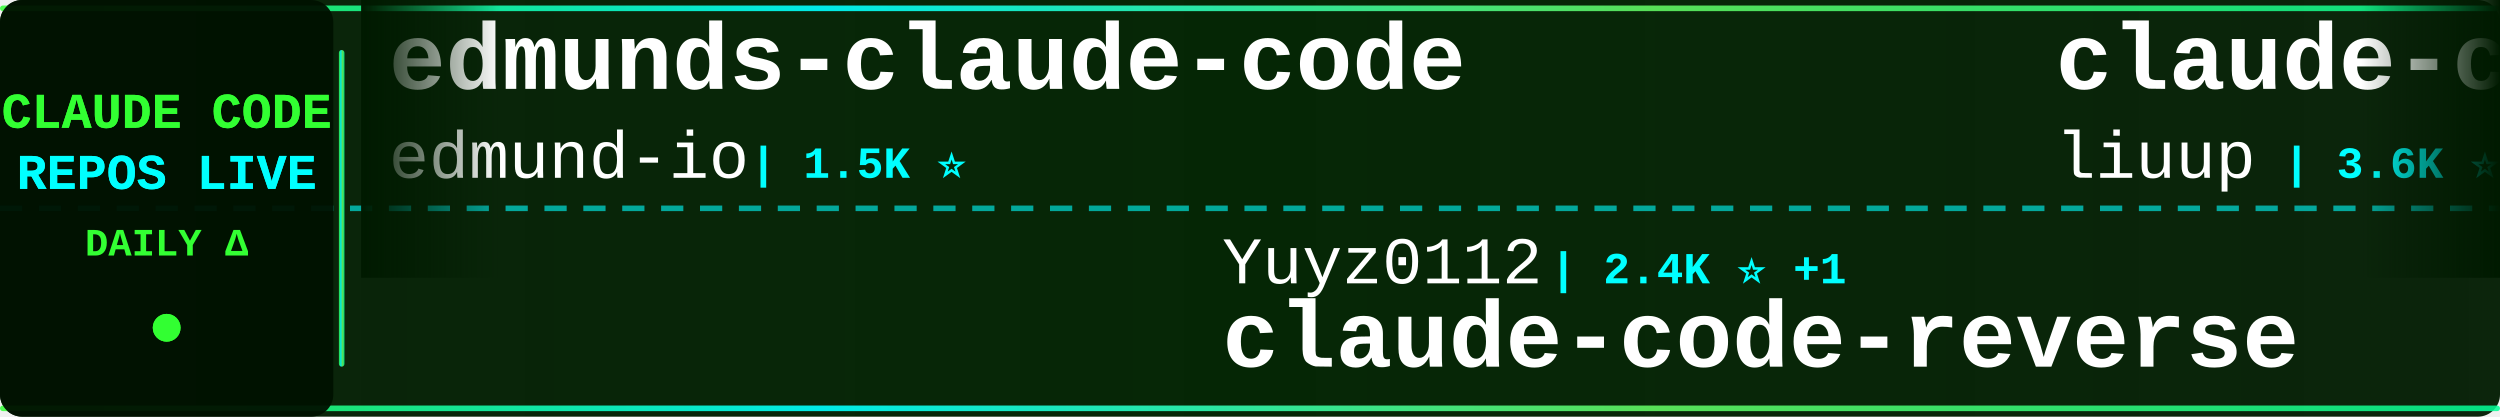
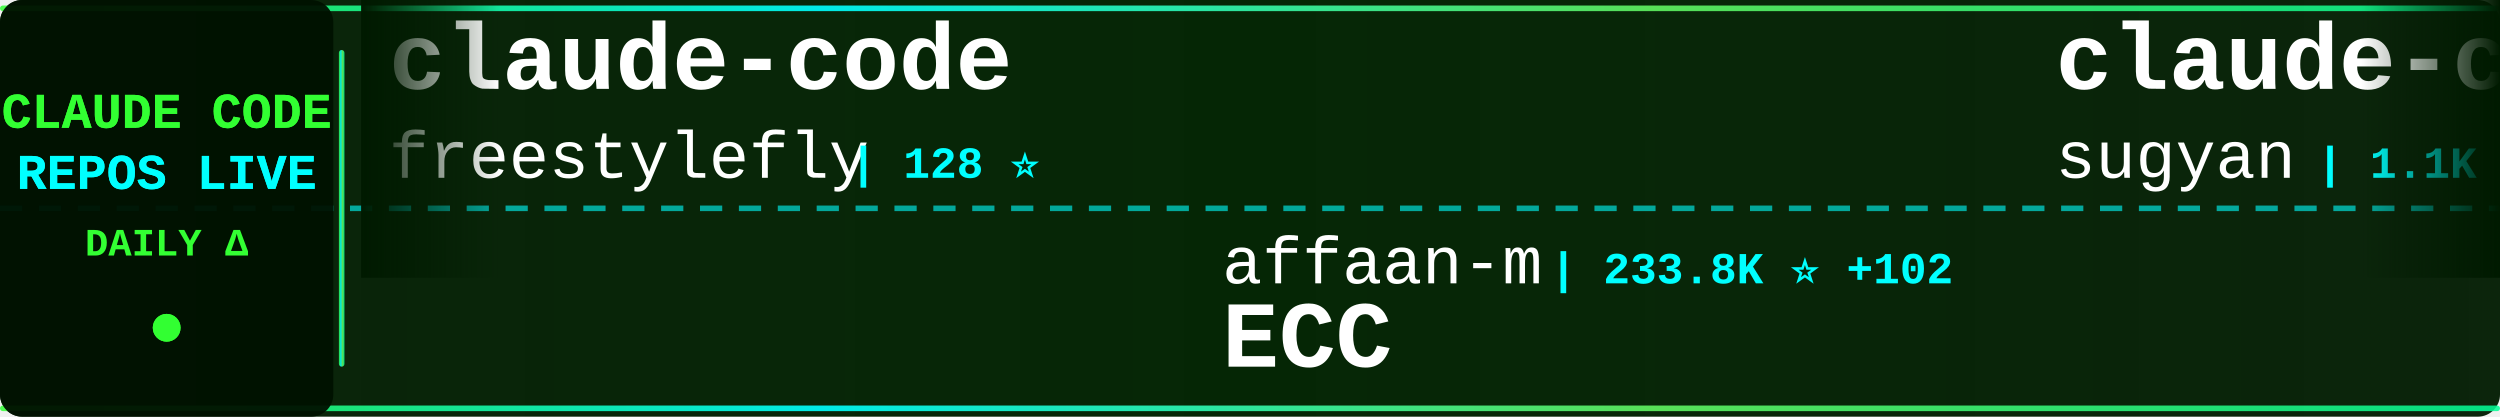
<svg xmlns="http://www.w3.org/2000/svg" width="900" height="150">
  <defs>
    <linearGradient id="tickerBg" x1="0%" y1="0%" x2="100%" y2="0%">
      <stop offset="0%" style="stop-color:#001a00;stop-opacity:0.95" />
      <stop offset="50%" style="stop-color:#002200;stop-opacity:0.98" />
      <stop offset="100%" style="stop-color:#001a00;stop-opacity:0.95" />
    </linearGradient>
    <linearGradient id="borderGrad" x1="0%" y1="0%" x2="100%" y2="0%">
      <stop offset="0%" style="stop-color:#33ff33;stop-opacity:0.85">
        <animate attributeName="stop-opacity" values="0.85;1;0.85" dur="2s" repeatCount="indefinite" />
      </stop>
      <stop offset="33%" style="stop-color:#00ffff;stop-opacity:0.9">
        <animate attributeName="stop-opacity" values="0.9;1;0.9" dur="2.2s" repeatCount="indefinite" />
      </stop>
      <stop offset="66%" style="stop-color:#66ff66;stop-opacity:0.85">
        <animate attributeName="stop-opacity" values="0.85;1;0.85" dur="1.8s" repeatCount="indefinite" />
      </stop>
      <stop offset="100%" style="stop-color:#00ff99;stop-opacity:0.85">
        <animate attributeName="stop-opacity" values="0.85;1;0.85" dur="2s" repeatCount="indefinite" />
      </stop>
    </linearGradient>
    <filter id="textGlow">
      <feGaussianBlur stdDeviation="0.1" result="coloredBlur" />
      <feMerge>
        <feMergeNode in="coloredBlur" />
        <feMergeNode in="SourceGraphic" />
      </feMerge>
    </filter>
    <filter id="metricGlow">
      <feGaussianBlur stdDeviation="0.2" result="coloredBlur" />
      <feMerge>
        <feMergeNode in="coloredBlur" />
        <feMergeNode in="SourceGraphic" />
      </feMerge>
    </filter>
    <linearGradient id="leftFade" x1="0%" y1="0%" x2="100%" y2="0%">
      <stop offset="0%" style="stop-color:#001a00;stop-opacity:1" />
      <stop offset="100%" style="stop-color:#001a00;stop-opacity:0" />
    </linearGradient>
    <linearGradient id="rightFade" x1="0%" y1="0%" x2="100%" y2="0%">
      <stop offset="0%" style="stop-color:#001a00;stop-opacity:0" />
      <stop offset="100%" style="stop-color:#001a00;stop-opacity:1" />
    </linearGradient>
  </defs>
  <rect width="900" height="150" fill="url(#tickerBg)" rx="8" />
  <rect x="0" y="2" width="900" height="2" fill="url(#borderGrad)" rx="1" />
  <rect x="0" y="146" width="900" height="2" fill="url(#borderGrad)" rx="1" />
  <line x1="0" y1="75" x2="900" y2="75" stroke="#00ffff" stroke-width="2" stroke-dasharray="8 6" opacity="0.6" />
  <rect x="0" y="0" width="120" height="150" fill="#001100" opacity="0.95" rx="8" />
  <text x="60" y="46" font-family="'Courier New', monospace" font-size="18" font-weight="bold" fill="#33ff33" text-anchor="middle" filter="url(#textGlow)">
    CLAUDE CODE
  </text>
  <text x="60" y="68" font-family="'Courier New', monospace" font-size="18" font-weight="bold" fill="#00ffff" text-anchor="middle" filter="url(#textGlow)">
    REPOS LIVE
  </text>
  <text x="60" y="92" font-family="'Courier New', monospace" font-size="14" font-weight="bold" fill="#33ff33" text-anchor="middle">
    DAILY Δ
  </text>
  <circle cx="60" cy="118" r="5" fill="#33ff33" filter="url(#metricGlow)">
    <animate attributeName="r" values="4;6;4" dur="1.5s" repeatCount="indefinite" />
    <animate attributeName="opacity" values="0.6;1;0.6" dur="1.5s" repeatCount="indefinite" />
  </circle>
  <rect x="122" y="18" width="2" height="114" fill="url(#borderGrad)" rx="1" />
  <clipPath id="tickerClip">
    <rect x="130" y="0" width="770" height="150" />
  </clipPath>
  <g clip-path="url(#tickerClip)">
    <g id="tickerItems">
      <animateTransform attributeName="transform" attributeType="XML" type="translate" from="0 0" to="-3000 0" dur="54s" repeatCount="indefinite" />
      <g transform="translate(0, 0)">
-         <text x="140" y="32" font-family="'Courier New', monospace" font-size="34" font-weight="bold" fill="#ffffff">edmunds-claude-code</text>
-         <text x="140" y="64" font-family="'Courier New', monospace" font-size="24" font-weight="normal" fill="#ffffff" opacity="1.0">edmund-io</text>
-         <text x="270" y="64" font-family="'Courier New', monospace" font-size="16" font-weight="bold" fill="#00ffff"> | 1.5K ⭐</text>
+         <text x="140" y="32" font-family="'Courier New', monospace" font-size="34" font-weight="bold" fill="#ffffff">claude-code</text>
+         <text x="140" y="64" font-family="'Courier New', monospace" font-size="24" font-weight="normal" fill="#ffffff" opacity="1.0">freestylefly</text>
+         <text x="306" y="64" font-family="'Courier New', monospace" font-size="16" font-weight="bold" fill="#00ffff"> | 128 ⭐</text>
      </g>
      <g transform="translate(300, 0)">
-         <text x="140" y="102" font-family="'Courier New', monospace" font-size="24" font-weight="normal" fill="#ffffff" opacity="1.0">Yuyz0112</text>
-         <text x="258" y="102" font-family="'Courier New', monospace" font-size="16" font-weight="bold" fill="#00ffff"> | 2.4K ⭐ +1</text>
-         <text x="140" y="132" font-family="'Courier New', monospace" font-size="34" font-weight="bold" fill="#ffffff">claude-code-reverse</text>
+         <text x="140" y="102" font-family="'Courier New', monospace" font-size="24" font-weight="normal" fill="#ffffff" opacity="1.0">affaan-m</text>
+         <text x="258" y="102" font-family="'Courier New', monospace" font-size="16" font-weight="bold" fill="#00ffff"> | 233.8K ⭐ +102</text>
+         <text x="140" y="132" font-family="'Courier New', monospace" font-size="34" font-weight="bold" fill="#ffffff">ECC</text>
      </g>
      <g transform="translate(600, 0)">
-         <text x="140" y="32" font-family="'Courier New', monospace" font-size="34" font-weight="bold" fill="#ffffff">claude-code-analysis</text>
-         <text x="140" y="64" font-family="'Courier New', monospace" font-size="24" font-weight="normal" fill="#ffffff" opacity="1.0">liuup</text>
-         <text x="222" y="64" font-family="'Courier New', monospace" font-size="16" font-weight="bold" fill="#00ffff"> | 3.6K ⭐ +3</text>
+         <text x="140" y="32" font-family="'Courier New', monospace" font-size="34" font-weight="bold" fill="#ffffff">claude-code-webui</text>
+         <text x="140" y="64" font-family="'Courier New', monospace" font-size="24" font-weight="normal" fill="#ffffff" opacity="1.0">sugyan</text>
+         <text x="234" y="64" font-family="'Courier New', monospace" font-size="16" font-weight="bold" fill="#00ffff"> | 1.1K ⭐</text>
      </g>
      <g transform="translate(900, 0)">
-         <text x="140" y="102" font-family="'Courier New', monospace" font-size="24" font-weight="normal" fill="#ffffff" opacity="1.0">ChrisWiles</text>
-         <text x="282" y="102" font-family="'Courier New', monospace" font-size="16" font-weight="bold" fill="#00ffff"> | 6.0K ⭐ +2</text>
-         <text x="140" y="132" font-family="'Courier New', monospace" font-size="34" font-weight="bold" fill="#ffffff">claude-code-showcase</text>
+         <text x="140" y="102" font-family="'Courier New', monospace" font-size="24" font-weight="normal" fill="#ffffff" opacity="1.0">T-Lab-CUHKSZ</text>
+         <text x="306" y="102" font-family="'Courier New', monospace" font-size="16" font-weight="bold" fill="#00ffff"> | 326 ⭐</text>
+         <text x="140" y="132" font-family="'Courier New', monospace" font-size="34" font-weight="bold" fill="#ffffff">claude-code</text>
      </g>
      <g transform="translate(1200, 0)">
-         <text x="140" y="32" font-family="'Courier New', monospace" font-size="34" font-weight="bold" fill="#ffffff">claude-code-system-promp...</text>
-         <text x="140" y="64" font-family="'Courier New', monospace" font-size="24" font-weight="normal" fill="#ffffff" opacity="1.0">Piebald-AI</text>
-         <text x="282" y="64" font-family="'Courier New', monospace" font-size="16" font-weight="bold" fill="#00ffff"> | 12.0K ⭐ +9</text>
+         <text x="140" y="32" font-family="'Courier New', monospace" font-size="34" font-weight="bold" fill="#ffffff">claude-code-source-code-...</text>
+         <text x="140" y="64" font-family="'Courier New', monospace" font-size="24" font-weight="normal" fill="#ffffff" opacity="1.0">ghuntley</text>
+         <text x="258" y="64" font-family="'Courier New', monospace" font-size="16" font-weight="bold" fill="#00ffff"> | 986 ⭐</text>
      </g>
      <g transform="translate(1500, 0)">
-         <text x="140" y="102" font-family="'Courier New', monospace" font-size="24" font-weight="normal" fill="#ffffff" opacity="1.0">disler</text>
-         <text x="234" y="102" font-family="'Courier New', monospace" font-size="16" font-weight="bold" fill="#00ffff"> | 1.5K ⭐</text>
-         <text x="140" y="132" font-family="'Courier New', monospace" font-size="34" font-weight="bold" fill="#ffffff">pi-vs-claude-code</text>
+         <text x="140" y="102" font-family="'Courier New', monospace" font-size="24" font-weight="normal" fill="#ffffff" opacity="1.0">nicedreamzapp</text>
+         <text x="318" y="102" font-family="'Courier New', monospace" font-size="16" font-weight="bold" fill="#00ffff"> | 3.0K ⭐ +1</text>
+         <text x="140" y="132" font-family="'Courier New', monospace" font-size="34" font-weight="bold" fill="#ffffff">claude-code-local</text>
      </g>
      <g transform="translate(1800, 0)">
-         <text x="140" y="32" font-family="'Courier New', monospace" font-size="34" font-weight="bold" fill="#ffffff">claude-code-local</text>
-         <text x="140" y="64" font-family="'Courier New', monospace" font-size="24" font-weight="normal" fill="#ffffff" opacity="1.0">nicedreamzapp</text>
-         <text x="318" y="64" font-family="'Courier New', monospace" font-size="16" font-weight="bold" fill="#00ffff"> | 3.0K ⭐</text>
+         <text x="140" y="32" font-family="'Courier New', monospace" font-size="34" font-weight="bold" fill="#ffffff">ClaudeCode</text>
+         <text x="140" y="64" font-family="'Courier New', monospace" font-size="24" font-weight="normal" fill="#ffffff" opacity="1.0">guanshan</text>
+         <text x="258" y="64" font-family="'Courier New', monospace" font-size="16" font-weight="bold" fill="#00ffff"> | 61 ⭐</text>
      </g>
      <g transform="translate(2100, 0)">
-         <text x="140" y="102" font-family="'Courier New', monospace" font-size="24" font-weight="normal" fill="#ffffff" opacity="1.0">repowise-dev</text>
-         <text x="306" y="102" font-family="'Courier New', monospace" font-size="16" font-weight="bold" fill="#00ffff"> | 1.2K ⭐</text>
-         <text x="140" y="132" font-family="'Courier New', monospace" font-size="34" font-weight="bold" fill="#ffffff">claude-code-prompts</text>
+         <text x="140" y="102" font-family="'Courier New', monospace" font-size="24" font-weight="normal" fill="#ffffff" opacity="1.0">jqueryscript</text>
+         <text x="306" y="102" font-family="'Courier New', monospace" font-size="16" font-weight="bold" fill="#00ffff"> | 478 ⭐</text>
+         <text x="140" y="132" font-family="'Courier New', monospace" font-size="34" font-weight="bold" fill="#ffffff">awesome-claude-code</text>
      </g>
      <g transform="translate(2400, 0)">
-         <text x="140" y="32" font-family="'Courier New', monospace" font-size="34" font-weight="bold" fill="#ffffff">claude-code</text>
-         <text x="140" y="64" font-family="'Courier New', monospace" font-size="24" font-weight="normal" fill="#ffffff" opacity="1.0">isboyjc</text>
-         <text x="246" y="64" font-family="'Courier New', monospace" font-size="16" font-weight="bold" fill="#00ffff"> | 161 ⭐</text>
+         <text x="140" y="32" font-family="'Courier New', monospace" font-size="34" font-weight="bold" fill="#ffffff">claude-code-source</text>
+         <text x="140" y="64" font-family="'Courier New', monospace" font-size="24" font-weight="normal" fill="#ffffff" opacity="1.0">JrCx7scC</text>
+         <text x="258" y="64" font-family="'Courier New', monospace" font-size="16" font-weight="bold" fill="#00ffff"> | 370 ⭐</text>
      </g>
      <g transform="translate(2700, 0)">
-         <text x="140" y="102" font-family="'Courier New', monospace" font-size="24" font-weight="normal" fill="#ffffff" opacity="1.0">ding113</text>
-         <text x="246" y="102" font-family="'Courier New', monospace" font-size="16" font-weight="bold" fill="#00ffff"> | 3.3K ⭐ -1</text>
-         <text x="140" y="132" font-family="'Courier New', monospace" font-size="34" font-weight="bold" fill="#ffffff">claude-code-hub</text>
+         <text x="140" y="102" font-family="'Courier New', monospace" font-size="24" font-weight="normal" fill="#ffffff" opacity="1.0">VineeTagarwaL-code</text>
+         <text x="378" y="102" font-family="'Courier New', monospace" font-size="16" font-weight="bold" fill="#00ffff"> | 274 ⭐</text>
+         <text x="140" y="132" font-family="'Courier New', monospace" font-size="34" font-weight="bold" fill="#ffffff">claude-code</text>
      </g>
      <g transform="translate(3000, 0)">
-         <text x="140" y="32" font-family="'Courier New', monospace" font-size="34" font-weight="bold" fill="#ffffff">edmunds-claude-code</text>
-         <text x="140" y="64" font-family="'Courier New', monospace" font-size="24" font-weight="normal" fill="#ffffff" opacity="1.0">edmund-io</text>
-         <text x="270" y="64" font-family="'Courier New', monospace" font-size="16" font-weight="bold" fill="#00ffff"> | 1.5K ⭐</text>
+         <text x="140" y="32" font-family="'Courier New', monospace" font-size="34" font-weight="bold" fill="#ffffff">claude-code</text>
+         <text x="140" y="64" font-family="'Courier New', monospace" font-size="24" font-weight="normal" fill="#ffffff" opacity="1.0">freestylefly</text>
+         <text x="306" y="64" font-family="'Courier New', monospace" font-size="16" font-weight="bold" fill="#00ffff"> | 128 ⭐</text>
      </g>
      <g transform="translate(3300, 0)">
-         <text x="140" y="102" font-family="'Courier New', monospace" font-size="24" font-weight="normal" fill="#ffffff" opacity="1.0">Yuyz0112</text>
-         <text x="258" y="102" font-family="'Courier New', monospace" font-size="16" font-weight="bold" fill="#00ffff"> | 2.4K ⭐ +1</text>
-         <text x="140" y="132" font-family="'Courier New', monospace" font-size="34" font-weight="bold" fill="#ffffff">claude-code-reverse</text>
+         <text x="140" y="102" font-family="'Courier New', monospace" font-size="24" font-weight="normal" fill="#ffffff" opacity="1.0">affaan-m</text>
+         <text x="258" y="102" font-family="'Courier New', monospace" font-size="16" font-weight="bold" fill="#00ffff"> | 233.8K ⭐ +102</text>
+         <text x="140" y="132" font-family="'Courier New', monospace" font-size="34" font-weight="bold" fill="#ffffff">ECC</text>
      </g>
      <g transform="translate(3600, 0)">
-         <text x="140" y="32" font-family="'Courier New', monospace" font-size="34" font-weight="bold" fill="#ffffff">claude-code-analysis</text>
-         <text x="140" y="64" font-family="'Courier New', monospace" font-size="24" font-weight="normal" fill="#ffffff" opacity="1.0">liuup</text>
-         <text x="222" y="64" font-family="'Courier New', monospace" font-size="16" font-weight="bold" fill="#00ffff"> | 3.6K ⭐ +3</text>
+         <text x="140" y="32" font-family="'Courier New', monospace" font-size="34" font-weight="bold" fill="#ffffff">claude-code-webui</text>
+         <text x="140" y="64" font-family="'Courier New', monospace" font-size="24" font-weight="normal" fill="#ffffff" opacity="1.0">sugyan</text>
+         <text x="234" y="64" font-family="'Courier New', monospace" font-size="16" font-weight="bold" fill="#00ffff"> | 1.1K ⭐</text>
      </g>
      <g transform="translate(3900, 0)">
-         <text x="140" y="102" font-family="'Courier New', monospace" font-size="24" font-weight="normal" fill="#ffffff" opacity="1.0">ChrisWiles</text>
-         <text x="282" y="102" font-family="'Courier New', monospace" font-size="16" font-weight="bold" fill="#00ffff"> | 6.0K ⭐ +2</text>
-         <text x="140" y="132" font-family="'Courier New', monospace" font-size="34" font-weight="bold" fill="#ffffff">claude-code-showcase</text>
+         <text x="140" y="102" font-family="'Courier New', monospace" font-size="24" font-weight="normal" fill="#ffffff" opacity="1.0">T-Lab-CUHKSZ</text>
+         <text x="306" y="102" font-family="'Courier New', monospace" font-size="16" font-weight="bold" fill="#00ffff"> | 326 ⭐</text>
+         <text x="140" y="132" font-family="'Courier New', monospace" font-size="34" font-weight="bold" fill="#ffffff">claude-code</text>
      </g>
    </g>
  </g>
  <rect x="130" y="0" width="50" height="100" fill="url(#leftFade)" />
  <rect x="850" y="0" width="50" height="100" fill="url(#rightFade)" />
</svg>
